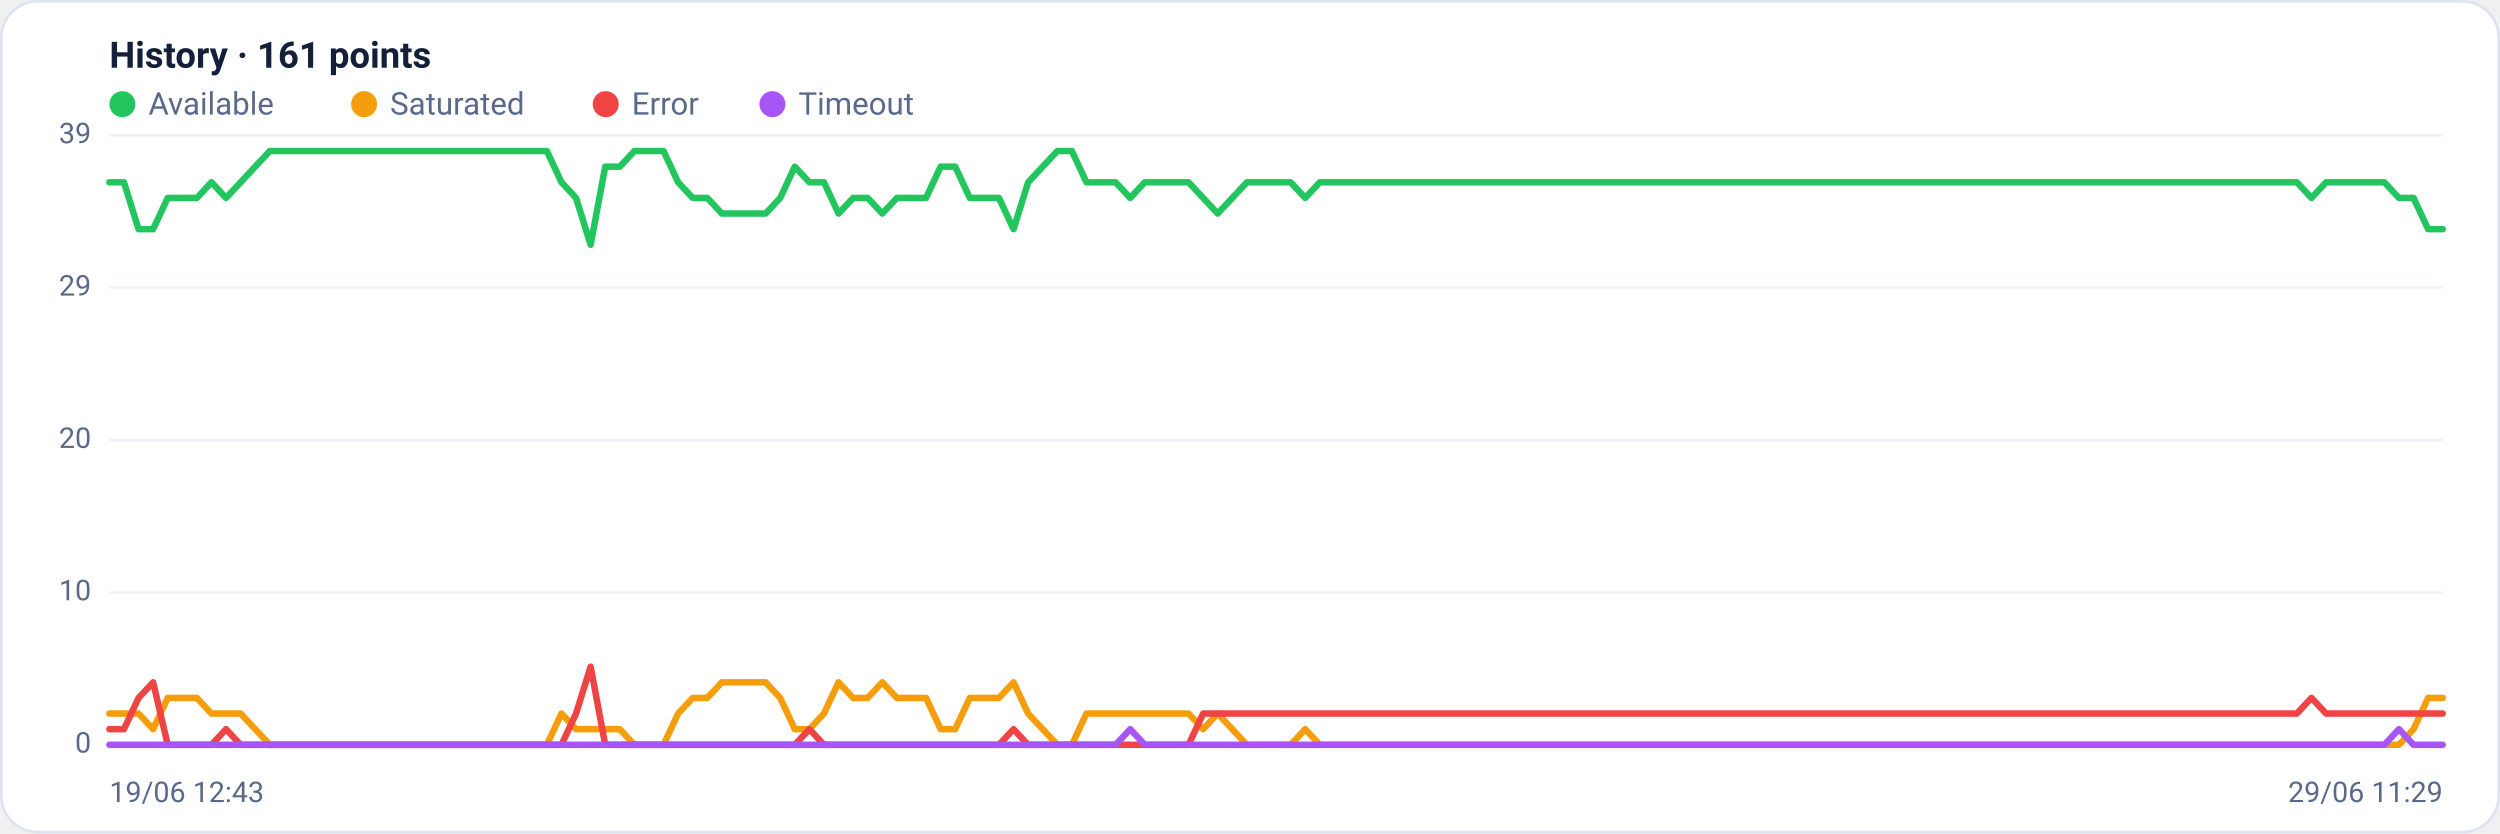
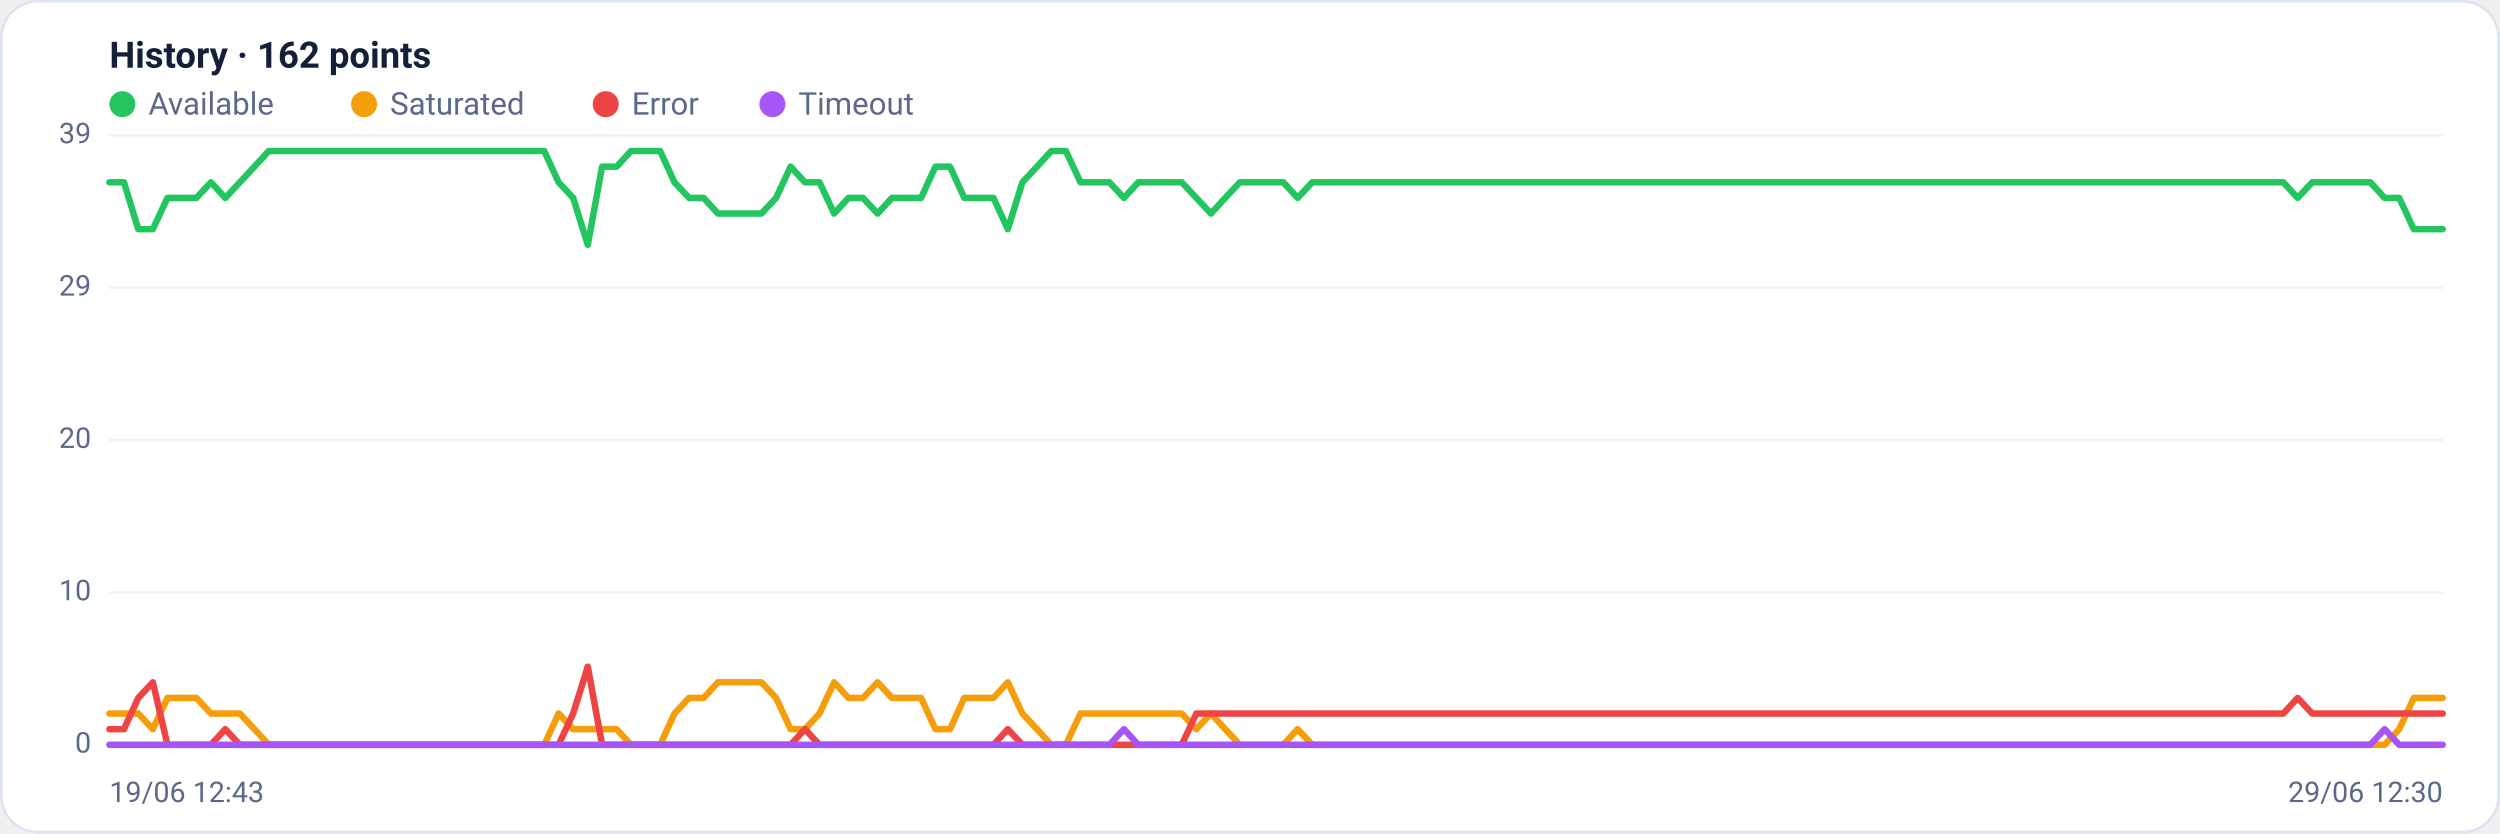
<svg xmlns="http://www.w3.org/2000/svg" viewBox="0 0 960 320" width="960" height="320" font-family="Segoe UI, system-ui, -apple-system, Roboto, Helvetica, Arial, sans-serif" role="img" aria-label="Availability history per region">
  <rect x="0.5" y="0.5" width="959" height="319" rx="14" fill="#ffffff" stroke="#dce3f1" />
-   <text x="42" y="26" font-size="14" font-weight="600" fill="#14203a">History · 161 points</text>
+   <text x="42" y="26" font-size="14" font-weight="600" fill="#14203a">History · 162 points</text>
  <circle cx="47" cy="40" r="5" fill="#22c55e" />
  <text x="57" y="44" font-size="12" fill="#5a688a">Available</text>
  <circle cx="139.8" cy="40" r="5" fill="#f59e0b" />
  <text x="149.8" y="44" font-size="12" fill="#5a688a">Saturated</text>
  <circle cx="232.6" cy="40" r="5" fill="#ef4444" />
  <text x="242.6" y="44" font-size="12" fill="#5a688a">Error</text>
  <circle cx="296.6" cy="40" r="5" fill="#a855f7" />
  <text x="306.6" y="44" font-size="12" fill="#5a688a">Timeout</text>
  <line x1="42" y1="286.0" x2="938" y2="286.0" stroke="#eef2f7" stroke-width="1" />
  <text x="35" y="289.0" text-anchor="end" font-size="11" fill="#5a688a">0</text>
  <line x1="42" y1="227.5" x2="938" y2="227.5" stroke="#eef2f7" stroke-width="1" />
  <text x="35" y="230.5" text-anchor="end" font-size="11" fill="#5a688a">10</text>
  <line x1="42" y1="169.0" x2="938" y2="169.0" stroke="#eef2f7" stroke-width="1" />
  <text x="35" y="172.0" text-anchor="end" font-size="11" fill="#5a688a">20</text>
  <line x1="42" y1="110.5" x2="938" y2="110.5" stroke="#eef2f7" stroke-width="1" />
  <text x="35" y="113.5" text-anchor="end" font-size="11" fill="#5a688a">29</text>
  <line x1="42" y1="52.0" x2="938" y2="52.0" stroke="#eef2f7" stroke-width="1" />
  <text x="35" y="55.0" text-anchor="end" font-size="11" fill="#5a688a">39</text>
-   <polyline fill="none" stroke="#22c55e" stroke-width="2.5" stroke-linejoin="round" stroke-linecap="round" points="42.0,70.0 47.6,70.0 53.2,88.0 58.8,88.0 64.4,76.0 70.0,76.0 75.6,76.0 81.2,70.0 86.8,76.0 92.4,70.0 98.0,64.0 103.6,58.0 109.2,58.0 114.8,58.0 120.4,58.0 126.0,58.0 131.6,58.0 137.2,58.0 142.8,58.0 148.4,58.0 154.0,58.0 159.6,58.0 165.2,58.0 170.8,58.0 176.4,58.0 182.0,58.0 187.6,58.0 193.2,58.0 198.8,58.0 204.4,58.0 210.0,58.0 215.6,70.0 221.2,76.0 226.8,94.0 232.4,64.0 238.0,64.0 243.6,58.0 249.2,58.0 254.8,58.0 260.4,70.0 266.0,76.0 271.6,76.0 277.2,82.0 282.8,82.0 288.4,82.0 294.0,82.0 299.6,76.0 305.2,64.0 310.8,70.0 316.4,70.0 322.0,82.0 327.6,76.0 333.2,76.0 338.8,82.0 344.4,76.0 350.0,76.0 355.6,76.0 361.2,64.0 366.8,64.0 372.4,76.0 378.0,76.0 383.6,76.0 389.2,88.0 394.8,70.0 400.4,64.0 406.0,58.0 411.6,58.0 417.2,70.0 422.8,70.0 428.4,70.0 434.0,76.0 439.6,70.0 445.2,70.0 450.8,70.0 456.4,70.0 462.0,76.0 467.6,82.0 473.2,76.0 478.8,70.0 484.4,70.0 490.0,70.0 495.6,70.0 501.2,76.0 506.8,70.0 512.4,70.0 518.0,70.0 523.6,70.0 529.2,70.0 534.8,70.0 540.4,70.0 546.0,70.0 551.6,70.0 557.2,70.0 562.8,70.0 568.4,70.0 574.0,70.0 579.6,70.0 585.2,70.0 590.8,70.0 596.4,70.0 602.0,70.0 607.6,70.0 613.2,70.0 618.8,70.0 624.4,70.0 630.0,70.0 635.6,70.0 641.2,70.0 646.8,70.0 652.4,70.0 658.0,70.0 663.6,70.0 669.2,70.0 674.8,70.0 680.4,70.0 686.0,70.0 691.6,70.0 697.2,70.0 702.8,70.0 708.4,70.0 714.0,70.0 719.6,70.0 725.2,70.0 730.8,70.0 736.4,70.0 742.0,70.0 747.6,70.0 753.2,70.0 758.8,70.0 764.4,70.0 770.0,70.0 775.6,70.0 781.2,70.0 786.8,70.0 792.4,70.0 798.0,70.0 803.6,70.0 809.2,70.0 814.8,70.0 820.4,70.0 826.0,70.0 831.6,70.0 837.2,70.0 842.8,70.0 848.4,70.0 854.0,70.0 859.6,70.0 865.2,70.0 870.8,70.0 876.4,70.0 882.0,70.0 887.6,76.0 893.2,70.0 898.8,70.0 904.4,70.0 910.0,70.0 915.6,70.0 921.2,76.0 926.8,76.0 932.4,88.0 938.0,88.0" />
-   <polyline fill="none" stroke="#f59e0b" stroke-width="2.5" stroke-linejoin="round" stroke-linecap="round" points="42.0,274.0 47.6,274.0 53.2,274.0 58.8,280.0 64.4,268.0 70.0,268.0 75.6,268.0 81.2,274.0 86.8,274.0 92.4,274.0 98.0,280.0 103.6,286.0 109.2,286.0 114.8,286.0 120.4,286.0 126.0,286.0 131.6,286.0 137.2,286.0 142.8,286.0 148.4,286.0 154.0,286.0 159.6,286.0 165.2,286.0 170.8,286.0 176.4,286.0 182.0,286.0 187.6,286.0 193.2,286.0 198.8,286.0 204.4,286.0 210.0,286.0 215.6,274.0 221.2,280.0 226.8,280.0 232.4,280.0 238.0,280.0 243.6,286.0 249.2,286.0 254.8,286.0 260.4,274.0 266.0,268.0 271.6,268.0 277.2,262.0 282.8,262.0 288.4,262.0 294.0,262.0 299.6,268.0 305.2,280.0 310.8,280.0 316.4,274.0 322.0,262.0 327.6,268.0 333.2,268.0 338.8,262.0 344.4,268.0 350.0,268.0 355.6,268.0 361.2,280.0 366.8,280.0 372.4,268.0 378.0,268.0 383.6,268.0 389.2,262.0 394.8,274.0 400.4,280.0 406.0,286.0 411.6,286.0 417.2,274.0 422.8,274.0 428.4,274.0 434.0,274.0 439.6,274.0 445.2,274.0 450.8,274.0 456.4,274.0 462.0,280.0 467.6,274.0 473.2,280.0 478.8,286.0 484.4,286.0 490.0,286.0 495.6,286.0 501.2,280.0 506.8,286.0 512.4,286.0 518.0,286.0 523.6,286.0 529.2,286.0 534.8,286.0 540.4,286.0 546.0,286.0 551.6,286.0 557.2,286.0 562.8,286.0 568.4,286.0 574.0,286.0 579.6,286.0 585.2,286.0 590.8,286.0 596.4,286.0 602.0,286.0 607.6,286.0 613.2,286.0 618.8,286.0 624.4,286.0 630.0,286.0 635.6,286.0 641.2,286.0 646.8,286.0 652.4,286.0 658.0,286.0 663.6,286.0 669.2,286.0 674.8,286.0 680.4,286.0 686.0,286.0 691.6,286.0 697.2,286.0 702.8,286.0 708.4,286.0 714.0,286.0 719.6,286.0 725.2,286.0 730.8,286.0 736.4,286.0 742.0,286.0 747.6,286.0 753.2,286.0 758.8,286.0 764.4,286.0 770.0,286.0 775.6,286.0 781.2,286.0 786.8,286.0 792.4,286.0 798.0,286.0 803.6,286.0 809.2,286.0 814.8,286.0 820.4,286.0 826.0,286.0 831.6,286.0 837.2,286.0 842.8,286.0 848.4,286.0 854.0,286.0 859.6,286.0 865.2,286.0 870.8,286.0 876.4,286.0 882.0,286.0 887.6,286.0 893.2,286.0 898.8,286.0 904.4,286.0 910.0,286.0 915.6,286.0 921.2,286.0 926.8,280.0 932.4,268.0 938.0,268.0" />
-   <polyline fill="none" stroke="#ef4444" stroke-width="2.5" stroke-linejoin="round" stroke-linecap="round" points="42.0,280.0 47.6,280.0 53.2,268.0 58.8,262.0 64.4,286.0 70.0,286.0 75.6,286.0 81.2,286.0 86.8,280.0 92.4,286.0 98.0,286.0 103.6,286.0 109.2,286.0 114.8,286.0 120.4,286.0 126.0,286.0 131.6,286.0 137.2,286.0 142.8,286.0 148.4,286.0 154.0,286.0 159.6,286.0 165.2,286.0 170.8,286.0 176.4,286.0 182.0,286.0 187.6,286.0 193.2,286.0 198.8,286.0 204.4,286.0 210.0,286.0 215.6,286.0 221.2,274.0 226.8,256.0 232.4,286.0 238.0,286.0 243.6,286.0 249.2,286.0 254.8,286.0 260.4,286.0 266.0,286.0 271.6,286.0 277.2,286.0 282.8,286.0 288.4,286.0 294.0,286.0 299.6,286.0 305.2,286.0 310.8,280.0 316.4,286.0 322.0,286.0 327.6,286.0 333.2,286.0 338.8,286.0 344.4,286.0 350.0,286.0 355.6,286.0 361.2,286.0 366.8,286.0 372.4,286.0 378.0,286.0 383.6,286.0 389.2,280.0 394.8,286.0 400.4,286.0 406.0,286.0 411.6,286.0 417.2,286.0 422.8,286.0 428.4,286.0 434.0,286.0 439.6,286.0 445.2,286.0 450.8,286.0 456.4,286.0 462.0,274.0 467.6,274.0 473.2,274.0 478.8,274.0 484.4,274.0 490.0,274.0 495.6,274.0 501.2,274.0 506.8,274.0 512.4,274.0 518.0,274.0 523.6,274.0 529.2,274.0 534.8,274.0 540.4,274.0 546.0,274.0 551.6,274.0 557.2,274.0 562.8,274.0 568.4,274.0 574.0,274.0 579.6,274.0 585.2,274.0 590.8,274.0 596.4,274.0 602.0,274.0 607.6,274.0 613.2,274.0 618.8,274.0 624.4,274.0 630.0,274.0 635.6,274.0 641.2,274.0 646.8,274.0 652.4,274.0 658.0,274.0 663.6,274.0 669.2,274.0 674.8,274.0 680.4,274.0 686.0,274.0 691.6,274.0 697.2,274.0 702.8,274.0 708.4,274.0 714.0,274.0 719.6,274.0 725.2,274.0 730.8,274.0 736.4,274.0 742.0,274.0 747.6,274.0 753.2,274.0 758.8,274.0 764.4,274.0 770.0,274.0 775.6,274.0 781.2,274.0 786.8,274.0 792.4,274.0 798.0,274.0 803.6,274.0 809.2,274.0 814.8,274.0 820.4,274.0 826.0,274.0 831.6,274.0 837.2,274.0 842.8,274.0 848.4,274.0 854.0,274.0 859.6,274.0 865.2,274.0 870.8,274.0 876.4,274.0 882.0,274.0 887.6,268.0 893.2,274.0 898.8,274.0 904.4,274.0 910.0,274.0 915.6,274.0 921.2,274.0 926.8,274.0 932.4,274.0 938.0,274.0" />
-   <polyline fill="none" stroke="#a855f7" stroke-width="2.5" stroke-linejoin="round" stroke-linecap="round" points="42.0,286.0 47.6,286.0 53.2,286.0 58.8,286.0 64.4,286.0 70.0,286.0 75.6,286.0 81.2,286.0 86.8,286.0 92.4,286.0 98.0,286.0 103.6,286.0 109.2,286.0 114.8,286.0 120.4,286.0 126.0,286.0 131.6,286.0 137.2,286.0 142.8,286.0 148.4,286.0 154.0,286.0 159.6,286.0 165.2,286.0 170.8,286.0 176.4,286.0 182.0,286.0 187.6,286.0 193.2,286.0 198.8,286.0 204.4,286.0 210.0,286.0 215.6,286.0 221.2,286.0 226.8,286.0 232.4,286.0 238.0,286.0 243.6,286.0 249.2,286.0 254.8,286.0 260.4,286.0 266.0,286.0 271.6,286.0 277.2,286.0 282.8,286.0 288.4,286.0 294.0,286.0 299.6,286.0 305.2,286.0 310.8,286.0 316.4,286.0 322.0,286.0 327.6,286.0 333.2,286.0 338.8,286.0 344.4,286.0 350.0,286.0 355.6,286.0 361.2,286.0 366.8,286.0 372.4,286.0 378.0,286.0 383.6,286.0 389.2,286.0 394.8,286.0 400.4,286.0 406.0,286.0 411.6,286.0 417.2,286.0 422.8,286.0 428.4,286.0 434.0,280.0 439.6,286.0 445.2,286.0 450.8,286.0 456.4,286.0 462.0,286.0 467.6,286.0 473.2,286.0 478.8,286.0 484.4,286.0 490.0,286.0 495.6,286.0 501.2,286.0 506.8,286.0 512.4,286.0 518.0,286.0 523.6,286.0 529.2,286.0 534.8,286.0 540.4,286.0 546.0,286.0 551.6,286.0 557.2,286.0 562.8,286.0 568.4,286.0 574.0,286.0 579.6,286.0 585.2,286.0 590.8,286.0 596.4,286.0 602.0,286.0 607.6,286.0 613.2,286.0 618.8,286.0 624.4,286.0 630.0,286.0 635.6,286.0 641.2,286.0 646.8,286.0 652.4,286.0 658.0,286.0 663.6,286.0 669.2,286.0 674.8,286.0 680.4,286.0 686.0,286.0 691.6,286.0 697.2,286.0 702.8,286.0 708.4,286.0 714.0,286.0 719.6,286.0 725.2,286.0 730.8,286.0 736.4,286.0 742.0,286.0 747.6,286.0 753.2,286.0 758.8,286.0 764.4,286.0 770.0,286.0 775.6,286.0 781.2,286.0 786.8,286.0 792.4,286.0 798.0,286.0 803.6,286.0 809.2,286.0 814.8,286.0 820.4,286.0 826.0,286.0 831.6,286.0 837.2,286.0 842.8,286.0 848.4,286.0 854.0,286.0 859.6,286.0 865.2,286.0 870.8,286.0 876.4,286.0 882.0,286.0 887.6,286.0 893.2,286.0 898.8,286.0 904.4,286.0 910.0,286.0 915.6,286.0 921.2,280.0 926.8,286.0 932.4,286.0 938.0,286.0" />
+   <polyline fill="none" stroke="#22c55e" stroke-width="2.5" stroke-linejoin="round" stroke-linecap="round" points="42.0,70.0 47.6,70.0 53.1,88.0 58.7,88.0 64.3,76.0 69.8,76.0 75.4,76.0 81.0,70.0 86.5,76.0 92.1,70.0 97.7,64.0 103.2,58.0 108.8,58.0 114.3,58.0 119.9,58.0 125.5,58.0 131.0,58.0 136.6,58.0 142.2,58.0 147.7,58.0 153.3,58.0 158.9,58.0 164.4,58.0 170.0,58.0 175.6,58.0 181.1,58.0 186.7,58.0 192.3,58.0 197.8,58.0 203.4,58.0 209.0,58.0 214.5,70.0 220.1,76.0 225.7,94.0 231.2,64.0 236.8,64.0 242.3,58.0 247.9,58.0 253.5,58.0 259.0,70.0 264.6,76.0 270.2,76.0 275.7,82.0 281.3,82.0 286.9,82.0 292.4,82.0 298.0,76.0 303.6,64.0 309.1,70.0 314.7,70.0 320.3,82.0 325.8,76.0 331.4,76.0 337.0,82.0 342.5,76.0 348.1,76.0 353.7,76.0 359.2,64.0 364.8,64.0 370.3,76.0 375.9,76.0 381.5,76.0 387.0,88.0 392.6,70.0 398.2,64.0 403.7,58.0 409.3,58.0 414.9,70.0 420.4,70.0 426.0,70.0 431.6,76.0 437.1,70.0 442.7,70.0 448.3,70.0 453.8,70.0 459.4,76.0 465.0,82.0 470.5,76.0 476.1,70.0 481.7,70.0 487.2,70.0 492.8,70.0 498.3,76.0 503.9,70.0 509.5,70.0 515.0,70.0 520.6,70.0 526.2,70.0 531.7,70.0 537.3,70.0 542.9,70.0 548.4,70.0 554.0,70.0 559.6,70.0 565.1,70.0 570.7,70.0 576.3,70.0 581.8,70.0 587.4,70.0 593.0,70.0 598.5,70.0 604.1,70.0 609.7,70.0 615.2,70.0 620.8,70.0 626.3,70.0 631.9,70.0 637.5,70.0 643.0,70.0 648.6,70.0 654.2,70.0 659.7,70.0 665.3,70.0 670.9,70.0 676.4,70.0 682.0,70.0 687.6,70.0 693.1,70.0 698.7,70.0 704.3,70.0 709.8,70.0 715.4,70.0 721.0,70.0 726.5,70.0 732.1,70.0 737.7,70.0 743.2,70.0 748.8,70.0 754.3,70.0 759.9,70.0 765.5,70.0 771.0,70.0 776.6,70.0 782.2,70.0 787.7,70.0 793.3,70.0 798.9,70.0 804.4,70.0 810.0,70.0 815.6,70.0 821.1,70.0 826.7,70.0 832.3,70.0 837.8,70.0 843.4,70.0 849.0,70.0 854.5,70.0 860.1,70.0 865.7,70.0 871.2,70.0 876.8,70.0 882.3,76.0 887.9,70.0 893.5,70.0 899.0,70.0 904.6,70.0 910.2,70.0 915.7,76.0 921.3,76.0 926.9,88.0 932.4,88.0 938.0,88.0" />
+   <polyline fill="none" stroke="#f59e0b" stroke-width="2.5" stroke-linejoin="round" stroke-linecap="round" points="42.0,274.0 47.6,274.0 53.1,274.0 58.7,280.0 64.3,268.0 69.8,268.0 75.4,268.0 81.0,274.0 86.5,274.0 92.1,274.0 97.7,280.0 103.2,286.0 108.8,286.0 114.3,286.0 119.9,286.0 125.5,286.0 131.0,286.0 136.6,286.0 142.2,286.0 147.7,286.0 153.3,286.0 158.9,286.0 164.4,286.0 170.0,286.0 175.6,286.0 181.1,286.0 186.7,286.0 192.3,286.0 197.8,286.0 203.4,286.0 209.0,286.0 214.5,274.0 220.1,280.0 225.7,280.0 231.2,280.0 236.8,280.0 242.3,286.0 247.9,286.0 253.5,286.0 259.0,274.0 264.6,268.0 270.2,268.0 275.7,262.0 281.3,262.0 286.9,262.0 292.4,262.0 298.0,268.0 303.6,280.0 309.1,280.0 314.7,274.0 320.3,262.0 325.8,268.0 331.4,268.0 337.0,262.0 342.5,268.0 348.1,268.0 353.7,268.0 359.2,280.0 364.8,280.0 370.3,268.0 375.9,268.0 381.5,268.0 387.0,262.0 392.6,274.0 398.2,280.0 403.7,286.0 409.3,286.0 414.9,274.0 420.4,274.0 426.0,274.0 431.6,274.0 437.1,274.0 442.7,274.0 448.3,274.0 453.8,274.0 459.4,280.0 465.0,274.0 470.5,280.0 476.1,286.0 481.7,286.0 487.2,286.0 492.8,286.0 498.3,280.0 503.9,286.0 509.5,286.0 515.0,286.0 520.6,286.0 526.2,286.0 531.7,286.0 537.3,286.0 542.9,286.0 548.4,286.0 554.0,286.0 559.6,286.0 565.1,286.0 570.7,286.0 576.3,286.0 581.8,286.0 587.4,286.0 593.0,286.0 598.5,286.0 604.1,286.0 609.7,286.0 615.2,286.0 620.8,286.0 626.3,286.0 631.9,286.0 637.5,286.0 643.0,286.0 648.6,286.0 654.2,286.0 659.7,286.0 665.3,286.0 670.9,286.0 676.4,286.0 682.0,286.0 687.6,286.0 693.1,286.0 698.7,286.0 704.3,286.0 709.8,286.0 715.4,286.0 721.0,286.0 726.5,286.0 732.1,286.0 737.7,286.0 743.2,286.0 748.8,286.0 754.3,286.0 759.9,286.0 765.5,286.0 771.0,286.0 776.6,286.0 782.2,286.0 787.7,286.0 793.3,286.0 798.9,286.0 804.4,286.0 810.0,286.0 815.6,286.0 821.1,286.0 826.7,286.0 832.3,286.0 837.8,286.0 843.4,286.0 849.0,286.0 854.5,286.0 860.1,286.0 865.7,286.0 871.2,286.0 876.8,286.0 882.3,286.0 887.9,286.0 893.5,286.0 899.0,286.0 904.6,286.0 910.2,286.0 915.7,286.0 921.3,280.0 926.9,268.0 932.4,268.0 938.0,268.0" />
+   <polyline fill="none" stroke="#ef4444" stroke-width="2.5" stroke-linejoin="round" stroke-linecap="round" points="42.0,280.0 47.6,280.0 53.1,268.0 58.7,262.0 64.3,286.0 69.8,286.0 75.4,286.0 81.0,286.0 86.5,280.0 92.1,286.0 97.7,286.0 103.2,286.0 108.8,286.0 114.3,286.0 119.9,286.0 125.5,286.0 131.0,286.0 136.6,286.0 142.2,286.0 147.7,286.0 153.3,286.0 158.9,286.0 164.4,286.0 170.0,286.0 175.6,286.0 181.1,286.0 186.7,286.0 192.3,286.0 197.8,286.0 203.4,286.0 209.0,286.0 214.5,286.0 220.1,274.0 225.7,256.0 231.2,286.0 236.8,286.0 242.3,286.0 247.9,286.0 253.5,286.0 259.0,286.0 264.6,286.0 270.2,286.0 275.7,286.0 281.3,286.0 286.9,286.0 292.4,286.0 298.0,286.0 303.6,286.0 309.1,280.0 314.7,286.0 320.3,286.0 325.8,286.0 331.4,286.0 337.0,286.0 342.5,286.0 348.1,286.0 353.7,286.0 359.2,286.0 364.8,286.0 370.3,286.0 375.9,286.0 381.5,286.0 387.0,280.0 392.6,286.0 398.2,286.0 403.7,286.0 409.3,286.0 414.9,286.0 420.4,286.0 426.0,286.0 431.6,286.0 437.1,286.0 442.7,286.0 448.3,286.0 453.8,286.0 459.4,274.0 465.0,274.0 470.5,274.0 476.1,274.0 481.7,274.0 487.2,274.0 492.8,274.0 498.3,274.0 503.9,274.0 509.5,274.0 515.0,274.0 520.6,274.0 526.2,274.0 531.7,274.0 537.3,274.0 542.9,274.0 548.4,274.0 554.0,274.0 559.6,274.0 565.1,274.0 570.7,274.0 576.3,274.0 581.8,274.0 587.4,274.0 593.0,274.0 598.5,274.0 604.1,274.0 609.7,274.0 615.2,274.0 620.8,274.0 626.3,274.0 631.9,274.0 637.5,274.0 643.0,274.0 648.6,274.0 654.2,274.0 659.7,274.0 665.3,274.0 670.9,274.0 676.4,274.0 682.0,274.0 687.6,274.0 693.1,274.0 698.7,274.0 704.3,274.0 709.8,274.0 715.4,274.0 721.0,274.0 726.5,274.0 732.1,274.0 737.7,274.0 743.2,274.0 748.8,274.0 754.3,274.0 759.9,274.0 765.5,274.0 771.0,274.0 776.6,274.0 782.2,274.0 787.7,274.0 793.3,274.0 798.9,274.0 804.4,274.0 810.0,274.0 815.6,274.0 821.1,274.0 826.7,274.0 832.3,274.0 837.8,274.0 843.4,274.0 849.0,274.0 854.5,274.0 860.1,274.0 865.7,274.0 871.2,274.0 876.8,274.0 882.3,268.0 887.9,274.0 893.5,274.0 899.0,274.0 904.6,274.0 910.2,274.0 915.7,274.0 921.3,274.0 926.9,274.0 932.4,274.0 938.0,274.0" />
+   <polyline fill="none" stroke="#a855f7" stroke-width="2.5" stroke-linejoin="round" stroke-linecap="round" points="42.0,286.0 47.6,286.0 53.1,286.0 58.7,286.0 64.3,286.0 69.8,286.0 75.4,286.0 81.0,286.0 86.5,286.0 92.1,286.0 97.7,286.0 103.2,286.0 108.8,286.0 114.3,286.0 119.9,286.0 125.5,286.0 131.0,286.0 136.6,286.0 142.2,286.0 147.7,286.0 153.3,286.0 158.9,286.0 164.4,286.0 170.0,286.0 175.6,286.0 181.1,286.0 186.7,286.0 192.3,286.0 197.8,286.0 203.4,286.0 209.0,286.0 214.5,286.0 220.1,286.0 225.7,286.0 231.2,286.0 236.8,286.0 242.3,286.0 247.9,286.0 253.5,286.0 259.0,286.0 264.6,286.0 270.2,286.0 275.7,286.0 281.3,286.0 286.9,286.0 292.4,286.0 298.0,286.0 303.6,286.0 309.1,286.0 314.7,286.0 320.3,286.0 325.8,286.0 331.4,286.0 337.0,286.0 342.5,286.0 348.1,286.0 353.7,286.0 359.2,286.0 364.8,286.0 370.3,286.0 375.9,286.0 381.5,286.0 387.0,286.0 392.6,286.0 398.2,286.0 403.7,286.0 409.3,286.0 414.9,286.0 420.4,286.0 426.0,286.0 431.6,280.0 437.1,286.0 442.7,286.0 448.3,286.0 453.8,286.0 459.4,286.0 465.0,286.0 470.5,286.0 476.1,286.0 481.7,286.0 487.2,286.0 492.8,286.0 498.3,286.0 503.9,286.0 509.5,286.0 515.0,286.0 520.6,286.0 526.2,286.0 531.7,286.0 537.3,286.0 542.9,286.0 548.4,286.0 554.0,286.0 559.6,286.0 565.1,286.0 570.7,286.0 576.3,286.0 581.8,286.0 587.4,286.0 593.0,286.0 598.5,286.0 604.1,286.0 609.7,286.0 615.2,286.0 620.8,286.0 626.3,286.0 631.9,286.0 637.5,286.0 643.0,286.0 648.6,286.0 654.2,286.0 659.7,286.0 665.3,286.0 670.9,286.0 676.4,286.0 682.0,286.0 687.6,286.0 693.1,286.0 698.7,286.0 704.3,286.0 709.8,286.0 715.4,286.0 721.0,286.0 726.5,286.0 732.1,286.0 737.7,286.0 743.2,286.0 748.8,286.0 754.3,286.0 759.9,286.0 765.5,286.0 771.0,286.0 776.6,286.0 782.2,286.0 787.7,286.0 793.3,286.0 798.9,286.0 804.4,286.0 810.0,286.0 815.6,286.0 821.1,286.0 826.7,286.0 832.3,286.0 837.8,286.0 843.4,286.0 849.0,286.0 854.5,286.0 860.1,286.0 865.7,286.0 871.2,286.0 876.8,286.0 882.3,286.0 887.9,286.0 893.5,286.0 899.0,286.0 904.6,286.0 910.2,286.0 915.7,280.0 921.3,286.0 926.9,286.0 932.4,286.0 938.0,286.0" />
  <text x="42" y="308" font-size="11" fill="#5a688a">19/06 12:43</text>
-   <text x="938" y="308" text-anchor="end" font-size="11" fill="#5a688a">29/06 11:29</text>
+   <text x="938" y="308" text-anchor="end" font-size="11" fill="#5a688a">29/06 12:30</text>
</svg>
